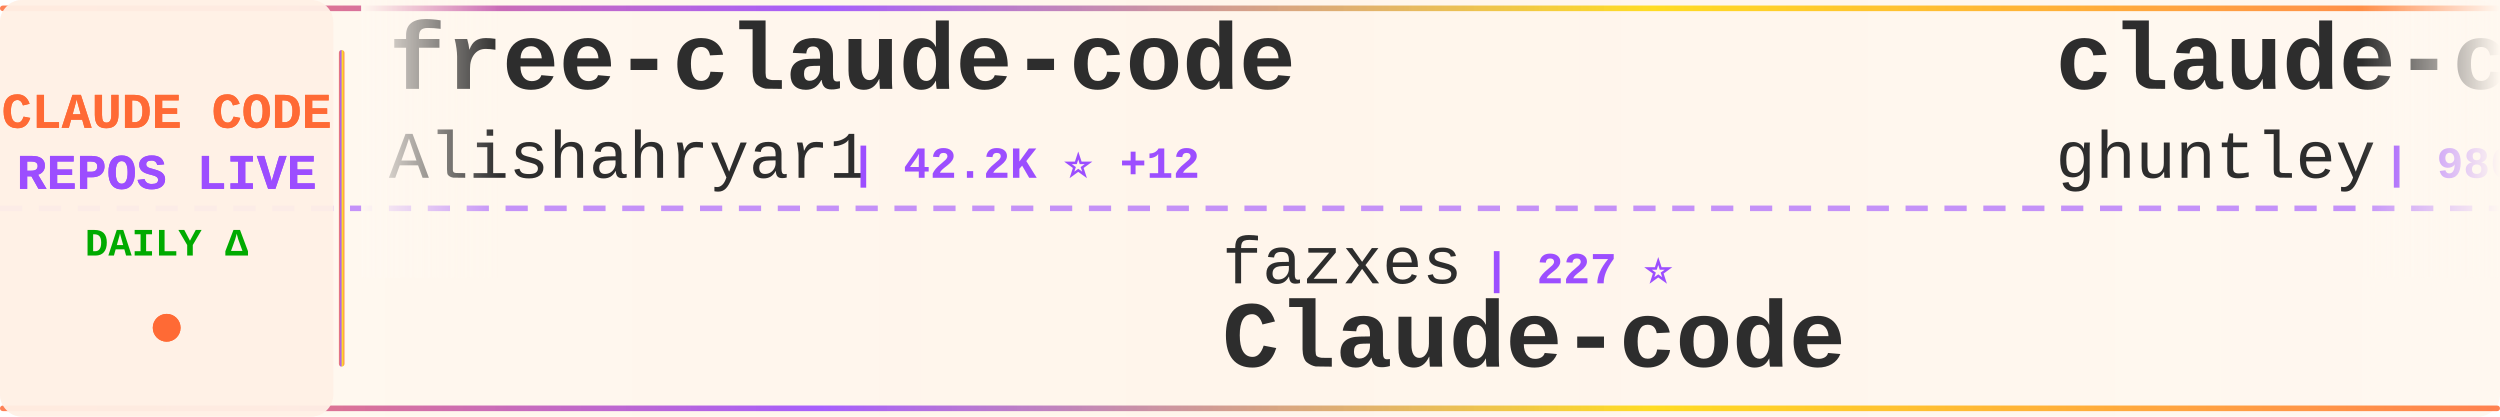
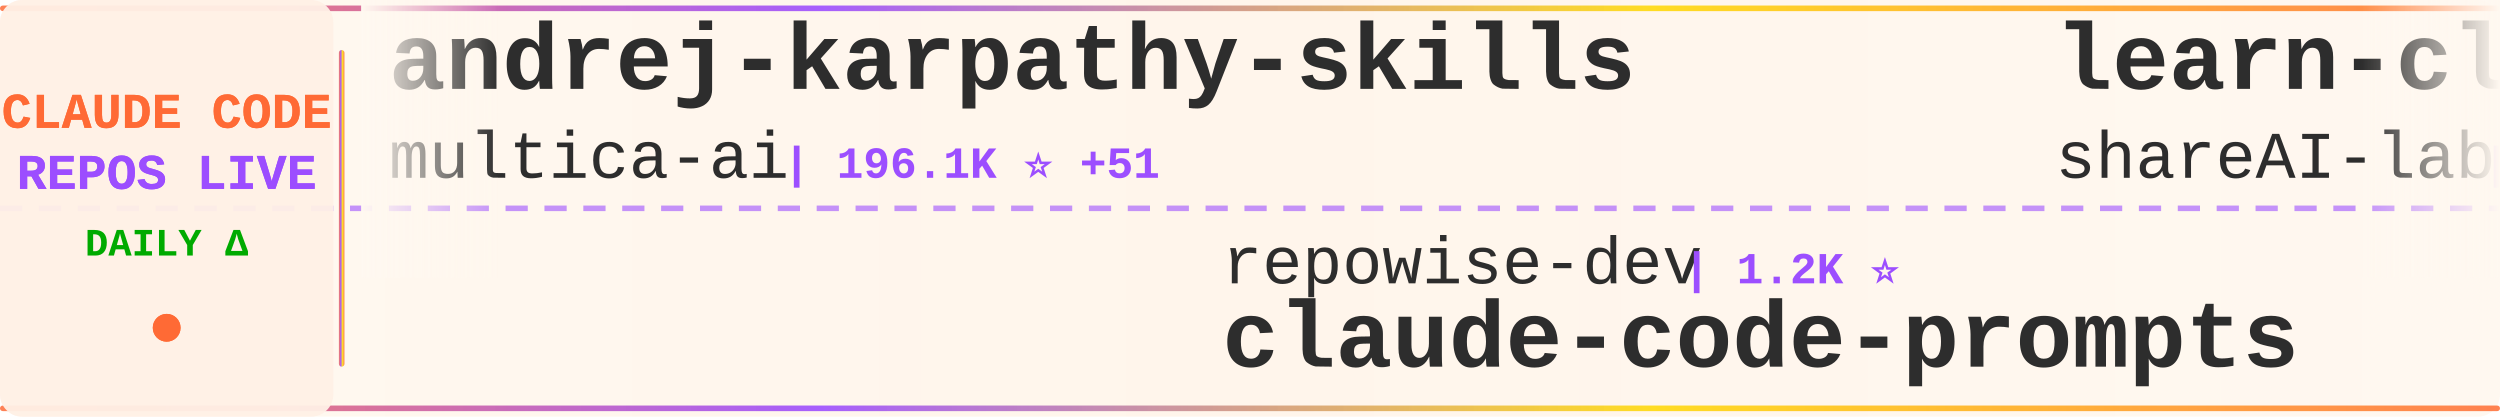
<svg xmlns="http://www.w3.org/2000/svg" width="900" height="150">
  <defs>
    <linearGradient id="tickerBg" x1="0%" y1="0%" x2="100%" y2="0%">
      <stop offset="0%" style="stop-color:#fff8f0;stop-opacity:0.98" />
      <stop offset="50%" style="stop-color:#fff5eb;stop-opacity:1" />
      <stop offset="100%" style="stop-color:#fff8f0;stop-opacity:0.98" />
    </linearGradient>
    <linearGradient id="borderGrad" x1="0%" y1="0%" x2="100%" y2="0%">
      <stop offset="0%" style="stop-color:#FF6B35;stop-opacity:0.85">
        <animate attributeName="stop-opacity" values="0.85;1;0.85" dur="2s" repeatCount="indefinite" />
      </stop>
      <stop offset="33%" style="stop-color:#9C4EFF;stop-opacity:0.9">
        <animate attributeName="stop-opacity" values="0.9;1;0.9" dur="2.2s" repeatCount="indefinite" />
      </stop>
      <stop offset="66%" style="stop-color:#FFD700;stop-opacity:0.85">
        <animate attributeName="stop-opacity" values="0.85;1;0.85" dur="1.8s" repeatCount="indefinite" />
      </stop>
      <stop offset="100%" style="stop-color:#FF6B35;stop-opacity:0.85">
        <animate attributeName="stop-opacity" values="0.85;1;0.85" dur="2s" repeatCount="indefinite" />
      </stop>
    </linearGradient>
    <filter id="textGlow">
      <feGaussianBlur stdDeviation="0.15" result="coloredBlur" />
      <feMerge>
        <feMergeNode in="coloredBlur" />
        <feMergeNode in="SourceGraphic" />
      </feMerge>
    </filter>
    <filter id="metricGlow">
      <feGaussianBlur stdDeviation="0.2" result="coloredBlur" />
      <feMerge>
        <feMergeNode in="coloredBlur" />
        <feMergeNode in="SourceGraphic" />
      </feMerge>
    </filter>
    <linearGradient id="leftFade" x1="0%" y1="0%" x2="100%" y2="0%">
      <stop offset="0%" style="stop-color:#fff8f0;stop-opacity:1" />
      <stop offset="100%" style="stop-color:#fff8f0;stop-opacity:0" />
    </linearGradient>
    <linearGradient id="rightFade" x1="0%" y1="0%" x2="100%" y2="0%">
      <stop offset="0%" style="stop-color:#fff8f0;stop-opacity:0" />
      <stop offset="100%" style="stop-color:#fff8f0;stop-opacity:1" />
    </linearGradient>
  </defs>
  <rect width="900" height="150" fill="url(#tickerBg)" rx="8" />
  <rect x="0" y="2" width="900" height="2" fill="url(#borderGrad)" rx="1" />
  <rect x="0" y="146" width="900" height="2" fill="url(#borderGrad)" rx="1" />
  <line x1="0" y1="75" x2="900" y2="75" stroke="#9C4EFF" stroke-width="2" stroke-dasharray="8 6" opacity="0.6" />
  <rect x="0" y="0" width="120" height="150" fill="#fff0e6" opacity="0.95" rx="8" />
  <text x="60" y="46" font-family="'Courier New', monospace" font-size="18" font-weight="bold" fill="#FF6B35" text-anchor="middle" filter="url(#textGlow)">
    CLAUDE CODE
  </text>
  <text x="60" y="68" font-family="'Courier New', monospace" font-size="18" font-weight="bold" fill="#9C4EFF" text-anchor="middle" filter="url(#textGlow)">
    REPOS LIVE
  </text>
  <text x="60" y="92" font-family="'Courier New', monospace" font-size="14" font-weight="bold" fill="#00aa00" text-anchor="middle">
    DAILY Δ
  </text>
  <circle cx="60" cy="118" r="5" fill="#FF6B35" filter="url(#metricGlow)">
    <animate attributeName="r" values="4;6;4" dur="1.5s" repeatCount="indefinite" />
    <animate attributeName="opacity" values="0.6;1;0.6" dur="1.5s" repeatCount="indefinite" />
  </circle>
  <rect x="122" y="18" width="2" height="114" fill="url(#borderGrad)" rx="1" />
  <clipPath id="tickerClip">
    <rect x="130" y="0" width="770" height="150" />
  </clipPath>
  <g clip-path="url(#tickerClip)">
    <g id="tickerItems">
      <animateTransform attributeName="transform" attributeType="XML" type="translate" from="0 0" to="-3000 0" dur="54s" repeatCount="indefinite" />
      <g transform="translate(0, 0)">
-         <text x="140" y="32" font-family="'Courier New', monospace" font-size="34" font-weight="bold" fill="#2d2d2d">free-claude-code</text>
-         <text x="140" y="64" font-family="'Courier New', monospace" font-size="24" font-weight="normal" fill="#2d2d2d" opacity="1.0">Alishahryar1</text>
-         <text x="306" y="64" font-family="'Courier New', monospace" font-size="16" font-weight="bold" fill="#9C4EFF"> | 42.2K ⭐ +12</text>
+         <text x="140" y="32" font-family="'Courier New', monospace" font-size="34" font-weight="bold" fill="#2d2d2d">andrej-karpathy-skills</text>
+         <text x="140" y="64" font-family="'Courier New', monospace" font-size="24" font-weight="normal" fill="#2d2d2d" opacity="1.0">multica-ai</text>
+         <text x="282" y="64" font-family="'Courier New', monospace" font-size="16" font-weight="bold" fill="#9C4EFF"> | 196.1K ⭐ +51</text>
      </g>
      <g transform="translate(300, 0)">
-         <text x="140" y="102" font-family="'Courier New', monospace" font-size="24" font-weight="normal" fill="#2d2d2d" opacity="1.0">fazxes</text>
-         <text x="234" y="102" font-family="'Courier New', monospace" font-size="16" font-weight="bold" fill="#9C4EFF"> | 227 ⭐</text>
-         <text x="140" y="132" font-family="'Courier New', monospace" font-size="34" font-weight="bold" fill="#2d2d2d">Claude-code</text>
+         <text x="140" y="102" font-family="'Courier New', monospace" font-size="24" font-weight="normal" fill="#2d2d2d" opacity="1.0">repowise-dev</text>
+         <text x="306" y="102" font-family="'Courier New', monospace" font-size="16" font-weight="bold" fill="#9C4EFF"> | 1.2K ⭐</text>
+         <text x="140" y="132" font-family="'Courier New', monospace" font-size="34" font-weight="bold" fill="#2d2d2d">claude-code-prompts</text>
      </g>
      <g transform="translate(600, 0)">
-         <text x="140" y="32" font-family="'Courier New', monospace" font-size="34" font-weight="bold" fill="#2d2d2d">claude-code-source-code-...</text>
-         <text x="140" y="64" font-family="'Courier New', monospace" font-size="24" font-weight="normal" fill="#2d2d2d" opacity="1.0">ghuntley</text>
-         <text x="258" y="64" font-family="'Courier New', monospace" font-size="16" font-weight="bold" fill="#9C4EFF"> | 986 ⭐</text>
+         <text x="140" y="32" font-family="'Courier New', monospace" font-size="34" font-weight="bold" fill="#2d2d2d">learn-claude-code</text>
+         <text x="140" y="64" font-family="'Courier New', monospace" font-size="24" font-weight="normal" fill="#2d2d2d" opacity="1.0">shareAI-lab</text>
+         <text x="294" y="64" font-family="'Courier New', monospace" font-size="16" font-weight="bold" fill="#9C4EFF"> | 72.2K ⭐ +9</text>
      </g>
      <g transform="translate(900, 0)">
-         <text x="140" y="102" font-family="'Courier New', monospace" font-size="24" font-weight="normal" fill="#2d2d2d" opacity="1.0">multica-ai</text>
-         <text x="282" y="102" font-family="'Courier New', monospace" font-size="16" font-weight="bold" fill="#9C4EFF"> | 196.1K ⭐ +36</text>
-         <text x="140" y="132" font-family="'Courier New', monospace" font-size="34" font-weight="bold" fill="#2d2d2d">andrej-karpathy-skills</text>
+         <text x="140" y="102" font-family="'Courier New', monospace" font-size="24" font-weight="normal" fill="#2d2d2d" opacity="1.0">ding113</text>
+         <text x="246" y="102" font-family="'Courier New', monospace" font-size="16" font-weight="bold" fill="#9C4EFF"> | 3.3K ⭐</text>
+         <text x="140" y="132" font-family="'Courier New', monospace" font-size="34" font-weight="bold" fill="#2d2d2d">claude-code-hub</text>
      </g>
      <g transform="translate(1200, 0)">
-         <text x="140" y="32" font-family="'Courier New', monospace" font-size="34" font-weight="bold" fill="#2d2d2d">sc-claude-code-files</text>
-         <text x="140" y="64" font-family="'Courier New', monospace" font-size="24" font-weight="normal" fill="#2d2d2d" opacity="1.0">https-deeplearning-ai</text>
-         <text x="414" y="64" font-family="'Courier New', monospace" font-size="16" font-weight="bold" fill="#9C4EFF"> | 536 ⭐</text>
+         <text x="140" y="32" font-family="'Courier New', monospace" font-size="34" font-weight="bold" fill="#2d2d2d">oh-my-claudecode</text>
+         <text x="140" y="64" font-family="'Courier New', monospace" font-size="24" font-weight="normal" fill="#2d2d2d" opacity="1.0">Yeachan-Heo</text>
+         <text x="294" y="64" font-family="'Courier New', monospace" font-size="16" font-weight="bold" fill="#9C4EFF"> | 38.1K ⭐ +2</text>
      </g>
      <g transform="translate(1500, 0)">
-         <text x="140" y="102" font-family="'Courier New', monospace" font-size="24" font-weight="normal" fill="#2d2d2d" opacity="1.0">1rgs</text>
-         <text x="210" y="102" font-family="'Courier New', monospace" font-size="16" font-weight="bold" fill="#9C4EFF"> | 3.7K ⭐ +1</text>
-         <text x="140" y="132" font-family="'Courier New', monospace" font-size="34" font-weight="bold" fill="#2d2d2d">claude-code-proxy</text>
+         <text x="140" y="102" font-family="'Courier New', monospace" font-size="24" font-weight="normal" fill="#2d2d2d" opacity="1.0">digitalsamba</text>
+         <text x="306" y="102" font-family="'Courier New', monospace" font-size="16" font-weight="bold" fill="#9C4EFF"> | 1.8K ⭐ +3</text>
+         <text x="140" y="132" font-family="'Courier New', monospace" font-size="34" font-weight="bold" fill="#2d2d2d">claude-code-video-toolki...</text>
      </g>
      <g transform="translate(1800, 0)">
-         <text x="140" y="32" font-family="'Courier New', monospace" font-size="34" font-weight="bold" fill="#2d2d2d">ECC</text>
-         <text x="140" y="64" font-family="'Courier New', monospace" font-size="24" font-weight="normal" fill="#2d2d2d" opacity="1.0">affaan-m</text>
-         <text x="258" y="64" font-family="'Courier New', monospace" font-size="16" font-weight="bold" fill="#9C4EFF"> | 233.0K ⭐ +42</text>
+         <text x="140" y="32" font-family="'Courier New', monospace" font-size="34" font-weight="bold" fill="#2d2d2d">claude-code-proxy</text>
+         <text x="140" y="64" font-family="'Courier New', monospace" font-size="24" font-weight="normal" fill="#2d2d2d" opacity="1.0">1rgs</text>
+         <text x="210" y="64" font-family="'Courier New', monospace" font-size="16" font-weight="bold" fill="#9C4EFF"> | 3.7K ⭐ +1</text>
      </g>
      <g transform="translate(2100, 0)">
-         <text x="140" y="102" font-family="'Courier New', monospace" font-size="24" font-weight="normal" fill="#2d2d2d" opacity="1.0">OneRedOak</text>
-         <text x="270" y="102" font-family="'Courier New', monospace" font-size="16" font-weight="bold" fill="#9C4EFF"> | 3.9K ⭐</text>
-         <text x="140" y="132" font-family="'Courier New', monospace" font-size="34" font-weight="bold" fill="#2d2d2d">claude-code-workflows</text>
+         <text x="140" y="102" font-family="'Courier New', monospace" font-size="24" font-weight="normal" fill="#2d2d2d" opacity="1.0">AICoderTudou</text>
+         <text x="306" y="102" font-family="'Courier New', monospace" font-size="16" font-weight="bold" fill="#9C4EFF"> | 497 ⭐</text>
+         <text x="140" y="132" font-family="'Courier New', monospace" font-size="34" font-weight="bold" fill="#2d2d2d">claude-code-tudou</text>
      </g>
      <g transform="translate(2400, 0)">
-         <text x="140" y="32" font-family="'Courier New', monospace" font-size="34" font-weight="bold" fill="#2d2d2d">how-claude-code-works</text>
-         <text x="140" y="64" font-family="'Courier New', monospace" font-size="24" font-weight="normal" fill="#2d2d2d" opacity="1.0">Windy3f3f3f3f</text>
-         <text x="318" y="64" font-family="'Courier New', monospace" font-size="16" font-weight="bold" fill="#9C4EFF"> | 3.3K ⭐ +2</text>
+         <text x="140" y="32" font-family="'Courier New', monospace" font-size="34" font-weight="bold" fill="#2d2d2d">claude-code-telegram</text>
+         <text x="140" y="64" font-family="'Courier New', monospace" font-size="24" font-weight="normal" fill="#2d2d2d" opacity="1.0">RichardAtCT</text>
+         <text x="294" y="64" font-family="'Courier New', monospace" font-size="16" font-weight="bold" fill="#9C4EFF"> | 2.7K ⭐ +1</text>
      </g>
      <g transform="translate(2700, 0)">
-         <text x="140" y="102" font-family="'Courier New', monospace" font-size="24" font-weight="normal" fill="#2d2d2d" opacity="1.0">disler</text>
-         <text x="234" y="102" font-family="'Courier New', monospace" font-size="16" font-weight="bold" fill="#9C4EFF"> | 1.5K ⭐</text>
-         <text x="140" y="132" font-family="'Courier New', monospace" font-size="34" font-weight="bold" fill="#2d2d2d">pi-vs-claude-code</text>
+         <text x="140" y="102" font-family="'Courier New', monospace" font-size="24" font-weight="normal" fill="#2d2d2d" opacity="1.0">chauncygu</text>
+         <text x="270" y="102" font-family="'Courier New', monospace" font-size="16" font-weight="bold" fill="#9C4EFF"> | 2.8K ⭐</text>
+         <text x="140" y="132" font-family="'Courier New', monospace" font-size="34" font-weight="bold" fill="#2d2d2d">collection-claude-code-s...</text>
      </g>
      <g transform="translate(3000, 0)">
-         <text x="140" y="32" font-family="'Courier New', monospace" font-size="34" font-weight="bold" fill="#2d2d2d">free-claude-code</text>
-         <text x="140" y="64" font-family="'Courier New', monospace" font-size="24" font-weight="normal" fill="#2d2d2d" opacity="1.0">Alishahryar1</text>
-         <text x="306" y="64" font-family="'Courier New', monospace" font-size="16" font-weight="bold" fill="#9C4EFF"> | 42.2K ⭐ +12</text>
+         <text x="140" y="32" font-family="'Courier New', monospace" font-size="34" font-weight="bold" fill="#2d2d2d">andrej-karpathy-skills</text>
+         <text x="140" y="64" font-family="'Courier New', monospace" font-size="24" font-weight="normal" fill="#2d2d2d" opacity="1.0">multica-ai</text>
+         <text x="282" y="64" font-family="'Courier New', monospace" font-size="16" font-weight="bold" fill="#9C4EFF"> | 196.1K ⭐ +51</text>
      </g>
      <g transform="translate(3300, 0)">
-         <text x="140" y="102" font-family="'Courier New', monospace" font-size="24" font-weight="normal" fill="#2d2d2d" opacity="1.0">fazxes</text>
-         <text x="234" y="102" font-family="'Courier New', monospace" font-size="16" font-weight="bold" fill="#9C4EFF"> | 227 ⭐</text>
-         <text x="140" y="132" font-family="'Courier New', monospace" font-size="34" font-weight="bold" fill="#2d2d2d">Claude-code</text>
+         <text x="140" y="102" font-family="'Courier New', monospace" font-size="24" font-weight="normal" fill="#2d2d2d" opacity="1.0">repowise-dev</text>
+         <text x="306" y="102" font-family="'Courier New', monospace" font-size="16" font-weight="bold" fill="#9C4EFF"> | 1.2K ⭐</text>
+         <text x="140" y="132" font-family="'Courier New', monospace" font-size="34" font-weight="bold" fill="#2d2d2d">claude-code-prompts</text>
      </g>
      <g transform="translate(3600, 0)">
-         <text x="140" y="32" font-family="'Courier New', monospace" font-size="34" font-weight="bold" fill="#2d2d2d">claude-code-source-code-...</text>
-         <text x="140" y="64" font-family="'Courier New', monospace" font-size="24" font-weight="normal" fill="#2d2d2d" opacity="1.0">ghuntley</text>
-         <text x="258" y="64" font-family="'Courier New', monospace" font-size="16" font-weight="bold" fill="#9C4EFF"> | 986 ⭐</text>
+         <text x="140" y="32" font-family="'Courier New', monospace" font-size="34" font-weight="bold" fill="#2d2d2d">learn-claude-code</text>
+         <text x="140" y="64" font-family="'Courier New', monospace" font-size="24" font-weight="normal" fill="#2d2d2d" opacity="1.0">shareAI-lab</text>
+         <text x="294" y="64" font-family="'Courier New', monospace" font-size="16" font-weight="bold" fill="#9C4EFF"> | 72.2K ⭐ +9</text>
      </g>
      <g transform="translate(3900, 0)">
-         <text x="140" y="102" font-family="'Courier New', monospace" font-size="24" font-weight="normal" fill="#2d2d2d" opacity="1.0">multica-ai</text>
-         <text x="282" y="102" font-family="'Courier New', monospace" font-size="16" font-weight="bold" fill="#9C4EFF"> | 196.1K ⭐ +36</text>
-         <text x="140" y="132" font-family="'Courier New', monospace" font-size="34" font-weight="bold" fill="#2d2d2d">andrej-karpathy-skills</text>
+         <text x="140" y="102" font-family="'Courier New', monospace" font-size="24" font-weight="normal" fill="#2d2d2d" opacity="1.0">ding113</text>
+         <text x="246" y="102" font-family="'Courier New', monospace" font-size="16" font-weight="bold" fill="#9C4EFF"> | 3.3K ⭐</text>
+         <text x="140" y="132" font-family="'Courier New', monospace" font-size="34" font-weight="bold" fill="#2d2d2d">claude-code-hub</text>
      </g>
    </g>
  </g>
  <rect x="130" y="0" width="50" height="100" fill="url(#leftFade)" />
  <rect x="850" y="0" width="50" height="100" fill="url(#rightFade)" />
</svg>
